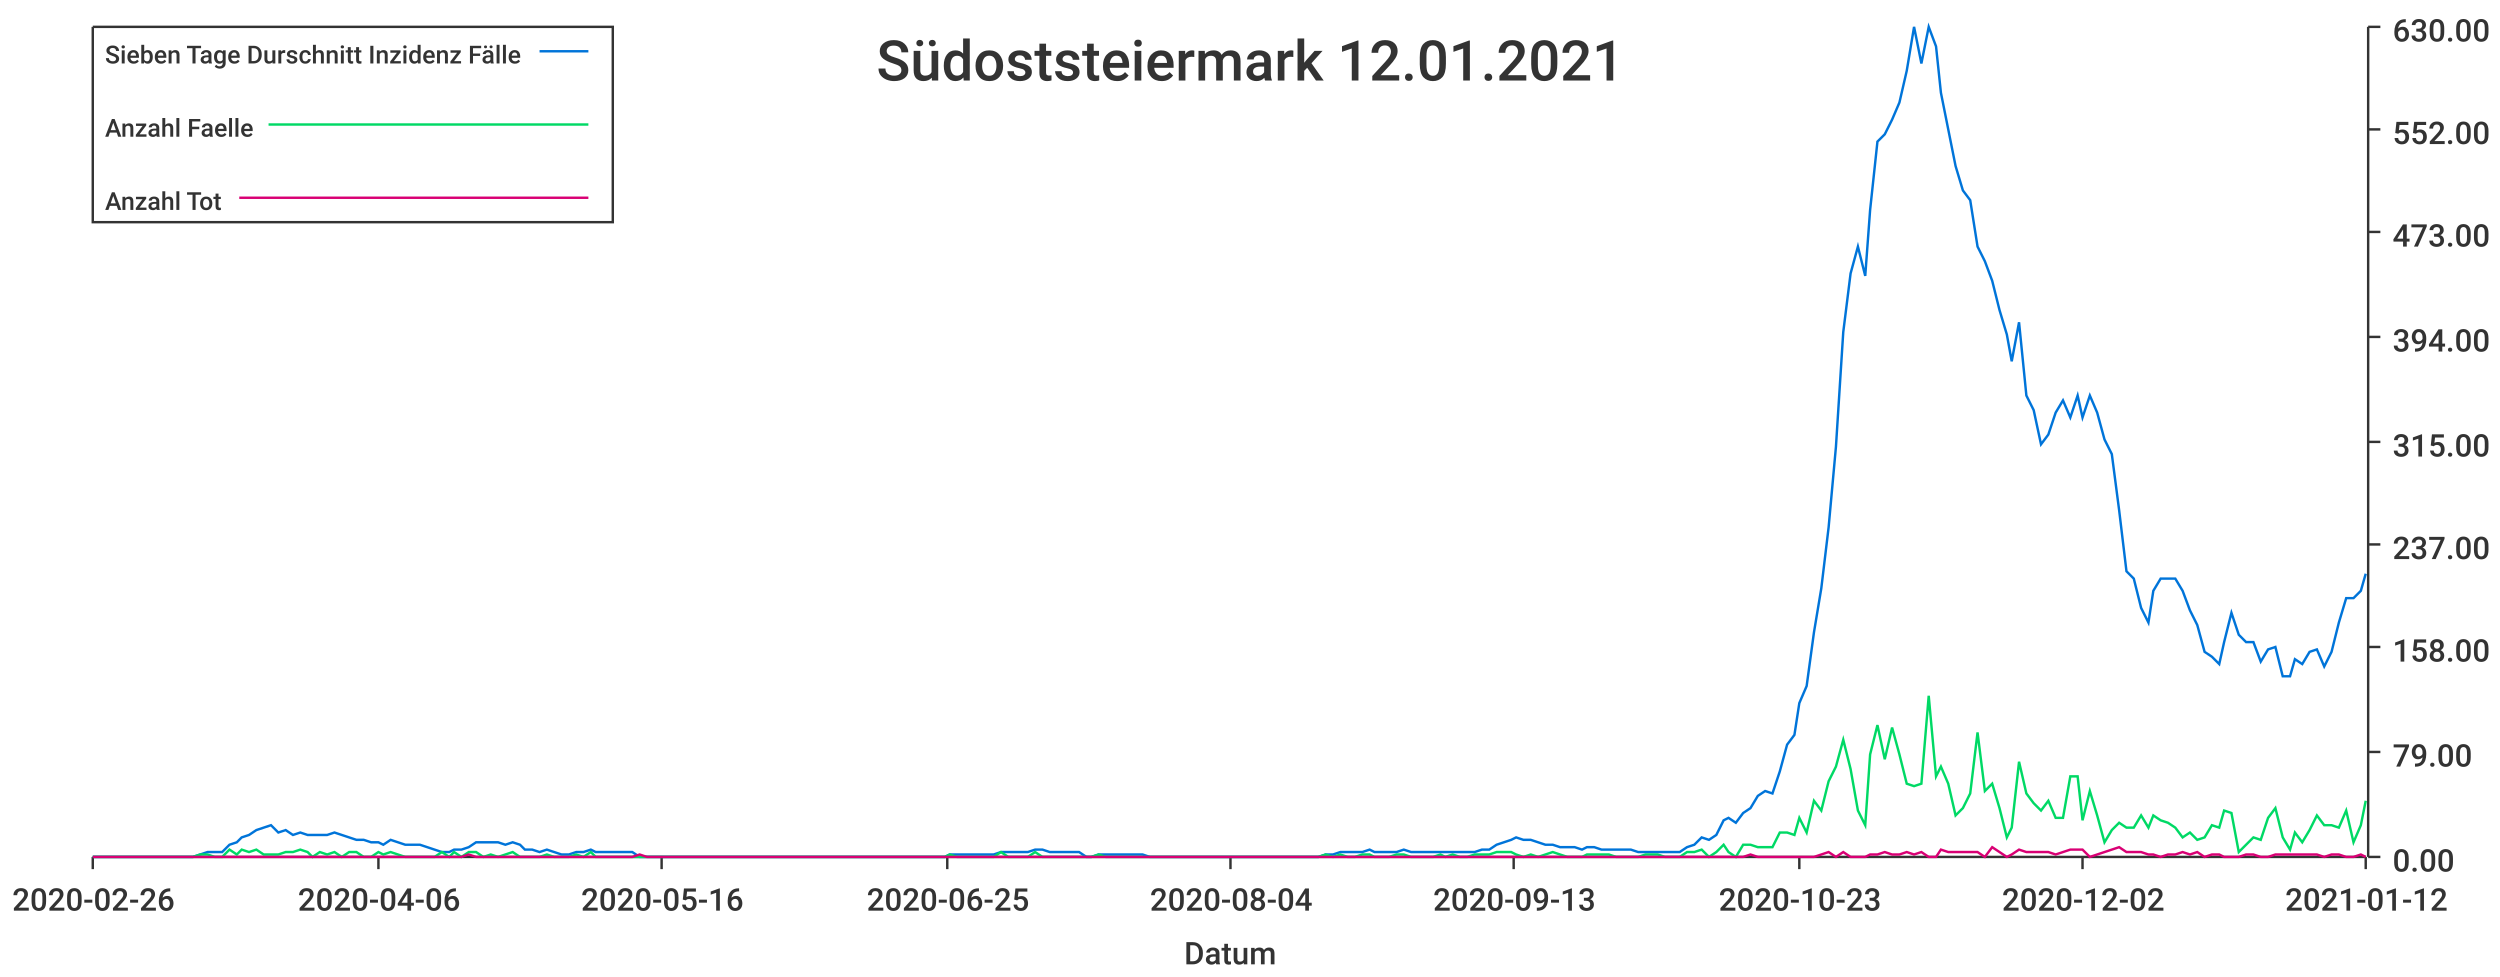
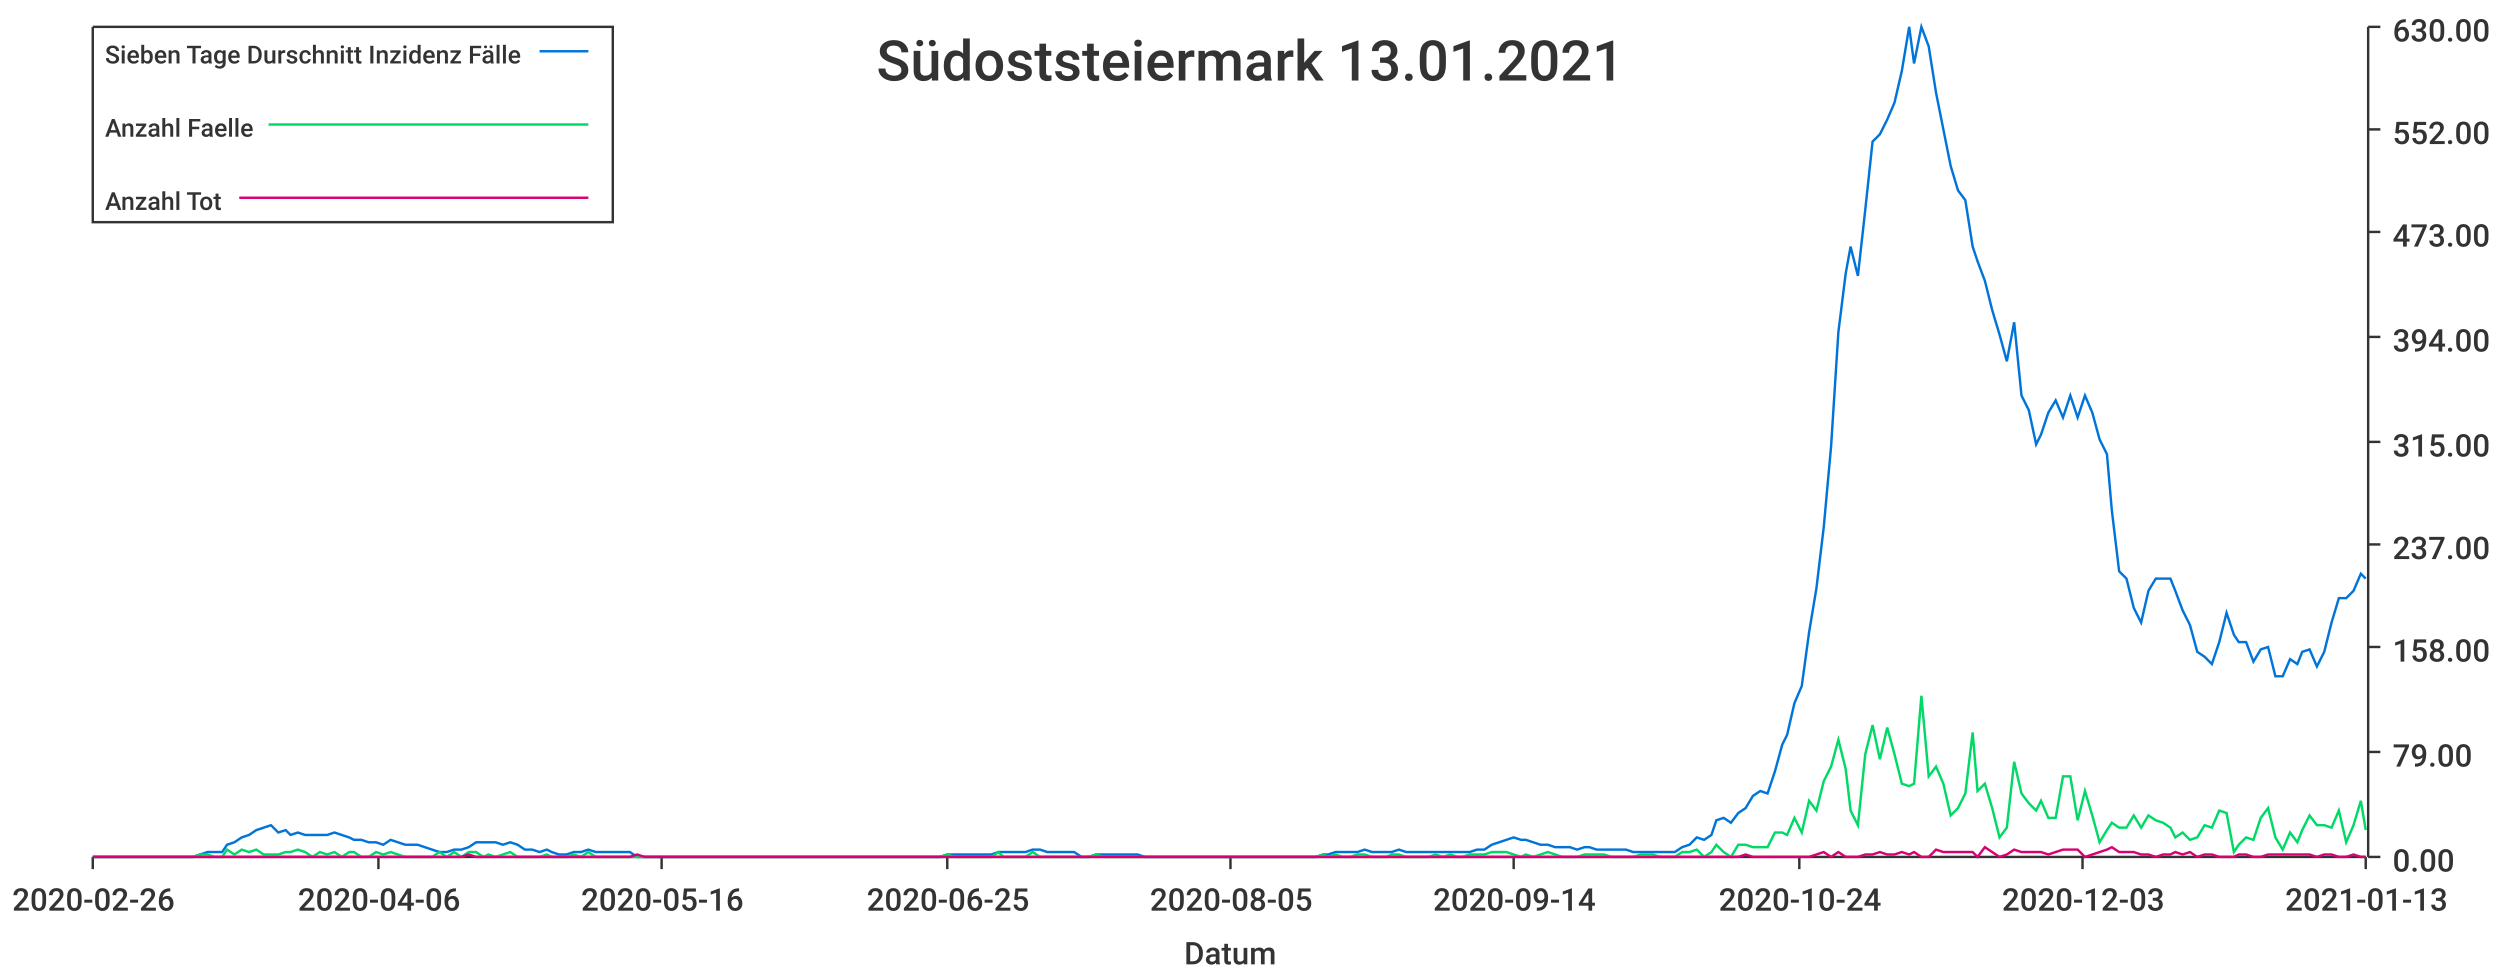
<svg xmlns="http://www.w3.org/2000/svg" width="1024" height="400">\n<path d="M 0 0 L 1024 0 L 1024 400 L 0 400 L 0 0" style="stroke-width:0;stroke:rgba(255,255,255,1.0);fill:rgba(255,255,255,1.0)" />
  <path d="M 38 11 L 969 11 L 969 351 L 38 351 L 38 11" style="stroke-width:0;stroke:rgba(255,255,255,1.0);fill:rgba(255,255,255,1.0)" />
  <path d="M 38 351 L 969 351" style="stroke-width:1;stroke:rgba(51,51,51,1.0);fill:none" />
  <path d="M 38 351 L 38 356" style="stroke-width:1;stroke:rgba(51,51,51,1.0);fill:none" />
  <text x="5" y="373" style="stroke-width:0;stroke:none;fill:rgba(51,51,51,1.0);font-size:12.8px;font-family:'Roboto Medium',sans-serif">2020-02-26</text>
  <path d="M 155 351 L 155 356" style="stroke-width:1;stroke:rgba(51,51,51,1.0);fill:none" />
  <text x="122" y="373" style="stroke-width:0;stroke:none;fill:rgba(51,51,51,1.0);font-size:12.8px;font-family:'Roboto Medium',sans-serif">2020-04-06</text>
  <path d="M 271 351 L 271 356" style="stroke-width:1;stroke:rgba(51,51,51,1.0);fill:none" />
  <text x="238" y="373" style="stroke-width:0;stroke:none;fill:rgba(51,51,51,1.0);font-size:12.8px;font-family:'Roboto Medium',sans-serif">2020-05-16</text>
  <path d="M 388 351 L 388 356" style="stroke-width:1;stroke:rgba(51,51,51,1.0);fill:none" />
  <text x="355" y="373" style="stroke-width:0;stroke:none;fill:rgba(51,51,51,1.0);font-size:12.8px;font-family:'Roboto Medium',sans-serif">2020-06-25</text>
  <path d="M 504 351 L 504 356" style="stroke-width:1;stroke:rgba(51,51,51,1.0);fill:none" />
-   <text x="471" y="373" style="stroke-width:0;stroke:none;fill:rgba(51,51,51,1.0);font-size:12.8px;font-family:'Roboto Medium',sans-serif">2020-08-04</text>
+   <text x="471" y="373" style="stroke-width:0;stroke:none;fill:rgba(51,51,51,1.0);font-size:12.8px;font-family:'Roboto Medium',sans-serif">2020-08-05</text>
  <path d="M 620 351 L 620 356" style="stroke-width:1;stroke:rgba(51,51,51,1.0);fill:none" />
-   <text x="587" y="373" style="stroke-width:0;stroke:none;fill:rgba(51,51,51,1.0);font-size:12.8px;font-family:'Roboto Medium',sans-serif">2020-09-13</text>
+   <text x="587" y="373" style="stroke-width:0;stroke:none;fill:rgba(51,51,51,1.0);font-size:12.8px;font-family:'Roboto Medium',sans-serif">2020-09-14</text>
  <path d="M 737 351 L 737 356" style="stroke-width:1;stroke:rgba(51,51,51,1.0);fill:none" />
-   <text x="704" y="373" style="stroke-width:0;stroke:none;fill:rgba(51,51,51,1.0);font-size:12.8px;font-family:'Roboto Medium',sans-serif">2020-10-23</text>
+   <text x="704" y="373" style="stroke-width:0;stroke:none;fill:rgba(51,51,51,1.0);font-size:12.8px;font-family:'Roboto Medium',sans-serif">2020-10-24</text>
  <path d="M 853 351 L 853 356" style="stroke-width:1;stroke:rgba(51,51,51,1.0);fill:none" />
-   <text x="820" y="373" style="stroke-width:0;stroke:none;fill:rgba(51,51,51,1.0);font-size:12.8px;font-family:'Roboto Medium',sans-serif">2020-12-02</text>
+   <text x="820" y="373" style="stroke-width:0;stroke:none;fill:rgba(51,51,51,1.0);font-size:12.8px;font-family:'Roboto Medium',sans-serif">2020-12-03</text>
  <path d="M 969 351 L 969 356" style="stroke-width:1;stroke:rgba(51,51,51,1.0);fill:none" />
-   <text x="936" y="373" style="stroke-width:0;stroke:none;fill:rgba(51,51,51,1.0);font-size:12.8px;font-family:'Roboto Medium',sans-serif">2021-01-12</text>
+   <text x="936" y="373" style="stroke-width:0;stroke:none;fill:rgba(51,51,51,1.0);font-size:12.8px;font-family:'Roboto Medium',sans-serif">2021-01-13</text>
  <text x="485" y="395" style="stroke-width:0;stroke:none;fill:rgba(51,51,51,1.0);font-size:12.8px;font-family:'Roboto Medium',sans-serif">Datum</text>
  <path d="M 970 351 L 970 11" style="stroke-width:1;stroke:rgba(51,51,51,1.0);fill:none" />
  <path d="M 970 351 L 975 351" style="stroke-width:1;stroke:rgba(51,51,51,1.0);fill:none" />
  <text x="980" y="357" style="stroke-width:0;stroke:none;fill:rgba(51,51,51,1.0);font-size:12.8px;font-family:'Roboto Medium',sans-serif">0.00</text>
  <path d="M 970 308 L 975 308" style="stroke-width:1;stroke:rgba(51,51,51,1.0);fill:none" />
  <text x="980" y="314" style="stroke-width:0;stroke:none;fill:rgba(51,51,51,1.0);font-size:12.8px;font-family:'Roboto Medium',sans-serif">79.00</text>
  <path d="M 970 265 L 975 265" style="stroke-width:1;stroke:rgba(51,51,51,1.0);fill:none" />
  <text x="980" y="271" style="stroke-width:0;stroke:none;fill:rgba(51,51,51,1.0);font-size:12.8px;font-family:'Roboto Medium',sans-serif">158.00</text>
  <path d="M 970 223 L 975 223" style="stroke-width:1;stroke:rgba(51,51,51,1.0);fill:none" />
  <text x="980" y="229" style="stroke-width:0;stroke:none;fill:rgba(51,51,51,1.0);font-size:12.8px;font-family:'Roboto Medium',sans-serif">237.00</text>
  <path d="M 970 181 L 975 181" style="stroke-width:1;stroke:rgba(51,51,51,1.0);fill:none" />
  <text x="980" y="187" style="stroke-width:0;stroke:none;fill:rgba(51,51,51,1.0);font-size:12.8px;font-family:'Roboto Medium',sans-serif">315.00</text>
  <path d="M 970 138 L 975 138" style="stroke-width:1;stroke:rgba(51,51,51,1.0);fill:none" />
  <text x="980" y="144" style="stroke-width:0;stroke:none;fill:rgba(51,51,51,1.0);font-size:12.8px;font-family:'Roboto Medium',sans-serif">394.00</text>
  <path d="M 970 95 L 975 95" style="stroke-width:1;stroke:rgba(51,51,51,1.0);fill:none" />
  <text x="980" y="101" style="stroke-width:0;stroke:none;fill:rgba(51,51,51,1.0);font-size:12.8px;font-family:'Roboto Medium',sans-serif">473.00</text>
  <path d="M 970 53 L 975 53" style="stroke-width:1;stroke:rgba(51,51,51,1.0);fill:none" />
  <text x="980" y="59" style="stroke-width:0;stroke:none;fill:rgba(51,51,51,1.0);font-size:12.8px;font-family:'Roboto Medium',sans-serif">552.00</text>
  <path d="M 970 11 L 975 11" style="stroke-width:1;stroke:rgba(51,51,51,1.0);fill:none" />
  <text x="980" y="17" style="stroke-width:0;stroke:none;fill:rgba(51,51,51,1.0);font-size:12.8px;font-family:'Roboto Medium',sans-serif">630.00</text>
-   <path d="M 38 351 L 41 351 L 44 351 L 47 351 L 50 351 L 53 351 L 56 351 L 59 351 L 62 351 L 65 351 L 68 351 L 70 351 L 73 351 L 76 351 L 79 351 L 82 350 L 85 349 L 88 349 L 91 349 L 94 346 L 97 345 L 99 343 L 102 342 L 105 340 L 108 339 L 111 338 L 114 341 L 117 340 L 120 342 L 123 341 L 126 342 L 128 342 L 131 342 L 134 342 L 137 341 L 140 342 L 143 343 L 146 344 L 149 344 L 152 345 L 155 345 L 157 346 L 160 344 L 163 345 L 166 346 L 169 346 L 172 346 L 175 347 L 178 348 L 181 349 L 184 349 L 186 348 L 189 348 L 192 347 L 195 345 L 198 345 L 201 345 L 204 345 L 207 346 L 210 345 L 213 346 L 215 348 L 218 348 L 221 349 L 224 348 L 227 349 L 230 350 L 233 350 L 236 349 L 239 349 L 242 348 L 244 349 L 247 349 L 250 349 L 253 349 L 256 349 L 259 349 L 262 351 L 265 351 L 268 351 L 271 351 L 273 351 L 276 351 L 279 351 L 282 351 L 285 351 L 288 351 L 291 351 L 294 351 L 297 351 L 300 351 L 302 351 L 305 351 L 308 351 L 311 351 L 314 351 L 317 351 L 320 351 L 323 351 L 326 351 L 329 351 L 331 351 L 334 351 L 337 351 L 340 351 L 343 351 L 346 351 L 349 351 L 352 351 L 355 351 L 358 351 L 360 351 L 363 351 L 366 351 L 369 351 L 372 351 L 375 351 L 378 351 L 381 351 L 384 351 L 387 351 L 389 350 L 392 350 L 395 350 L 398 350 L 401 350 L 404 350 L 407 350 L 410 349 L 413 349 L 416 349 L 418 349 L 421 349 L 424 348 L 427 348 L 430 349 L 433 349 L 436 349 L 439 349 L 442 349 L 445 351 L 447 351 L 450 350 L 453 350 L 456 350 L 459 350 L 462 350 L 465 350 L 468 350 L 471 351 L 474 351 L 476 351 L 479 351 L 482 351 L 485 351 L 488 351 L 491 351 L 494 351 L 497 351 L 500 351 L 503 351 L 505 351 L 508 351 L 511 351 L 514 351 L 517 351 L 520 351 L 523 351 L 526 351 L 529 351 L 532 351 L 534 351 L 537 351 L 540 351 L 543 350 L 546 350 L 549 349 L 552 349 L 555 349 L 558 349 L 561 348 L 563 349 L 566 349 L 569 349 L 572 349 L 575 348 L 578 349 L 581 349 L 584 349 L 587 349 L 590 349 L 592 349 L 595 349 L 598 349 L 601 349 L 604 349 L 607 348 L 610 348 L 613 346 L 616 345 L 619 344 L 621 343 L 624 344 L 627 344 L 630 345 L 633 346 L 636 346 L 639 347 L 642 347 L 645 347 L 648 348 L 650 347 L 653 347 L 656 348 L 659 348 L 662 348 L 665 348 L 668 348 L 671 349 L 674 349 L 677 349 L 679 349 L 682 349 L 685 349 L 688 349 L 691 347 L 694 346 L 697 343 L 700 344 L 703 342 L 706 336 L 708 335 L 711 337 L 714 333 L 717 331 L 720 326 L 723 324 L 726 325 L 729 316 L 732 305 L 735 301 L 737 288 L 740 281 L 743 259 L 746 241 L 749 216 L 752 183 L 755 136 L 758 112 L 761 101 L 764 113 L 766 86 L 769 58 L 772 55 L 775 49 L 778 42 L 781 29 L 784 11 L 787 26 L 790 11 L 793 19 L 795 38 L 798 53 L 801 68 L 804 78 L 807 82 L 810 101 L 813 107 L 816 115 L 819 127 L 822 137 L 824 148 L 827 132 L 830 162 L 833 168 L 836 182 L 839 178 L 842 169 L 845 164 L 848 171 L 851 162 L 853 171 L 856 162 L 859 169 L 862 180 L 865 186 L 868 209 L 871 234 L 874 237 L 877 249 L 880 255 L 882 242 L 885 237 L 888 237 L 891 237 L 894 242 L 897 250 L 900 256 L 903 267 L 906 269 L 909 272 L 911 263 L 914 251 L 917 260 L 920 263 L 923 263 L 926 271 L 929 266 L 932 265 L 935 277 L 938 277 L 940 270 L 943 272 L 946 267 L 949 266 L 952 273 L 955 267 L 958 255 L 961 245 L 964 245 L 967 242 L 969 235" style="stroke-width:1;stroke:rgba(0,116,217,1.0);fill:none" />
-   <path d="M 38 351 L 41 351 L 44 351 L 47 351 L 50 351 L 53 351 L 56 351 L 59 351 L 62 351 L 65 351 L 68 351 L 70 351 L 73 351 L 76 351 L 79 351 L 82 350 L 85 350 L 88 351 L 91 351 L 94 348 L 97 350 L 99 348 L 102 349 L 105 348 L 108 350 L 111 350 L 114 350 L 117 349 L 120 349 L 123 348 L 126 349 L 128 351 L 131 349 L 134 350 L 137 349 L 140 351 L 143 349 L 146 349 L 149 351 L 152 351 L 155 349 L 157 350 L 160 349 L 163 350 L 166 351 L 169 351 L 172 351 L 175 351 L 178 351 L 181 349 L 184 351 L 186 349 L 189 351 L 192 349 L 195 349 L 198 351 L 201 350 L 204 351 L 207 350 L 210 349 L 213 351 L 215 351 L 218 351 L 221 351 L 224 350 L 227 351 L 230 351 L 233 351 L 236 350 L 239 351 L 242 349 L 244 351 L 247 351 L 250 351 L 253 351 L 256 351 L 259 351 L 262 351 L 265 351 L 268 351 L 271 351 L 273 351 L 276 351 L 279 351 L 282 351 L 285 351 L 288 351 L 291 351 L 294 351 L 297 351 L 300 351 L 302 351 L 305 351 L 308 351 L 311 351 L 314 351 L 317 351 L 320 351 L 323 351 L 326 351 L 329 351 L 331 351 L 334 351 L 337 351 L 340 351 L 343 351 L 346 351 L 349 351 L 352 351 L 355 351 L 358 351 L 360 351 L 363 351 L 366 351 L 369 351 L 372 351 L 375 351 L 378 351 L 381 351 L 384 351 L 387 351 L 389 350 L 392 351 L 395 351 L 398 351 L 401 351 L 404 351 L 407 351 L 410 349 L 413 351 L 416 351 L 418 351 L 421 351 L 424 349 L 427 351 L 430 351 L 433 351 L 436 351 L 439 351 L 442 351 L 445 351 L 447 351 L 450 350 L 453 351 L 456 351 L 459 351 L 462 351 L 465 351 L 468 351 L 471 351 L 474 351 L 476 351 L 479 351 L 482 351 L 485 351 L 488 351 L 491 351 L 494 351 L 497 351 L 500 351 L 503 351 L 505 351 L 508 351 L 511 351 L 514 351 L 517 351 L 520 351 L 523 351 L 526 351 L 529 351 L 532 351 L 534 351 L 537 351 L 540 351 L 543 350 L 546 351 L 549 350 L 552 351 L 555 351 L 558 350 L 561 350 L 563 351 L 566 351 L 569 351 L 572 350 L 575 350 L 578 351 L 581 351 L 584 351 L 587 351 L 590 350 L 592 351 L 595 350 L 598 351 L 601 351 L 604 350 L 607 350 L 610 350 L 613 349 L 616 349 L 619 349 L 621 350 L 624 351 L 627 350 L 630 351 L 633 350 L 636 349 L 639 350 L 642 351 L 645 351 L 648 351 L 650 350 L 653 350 L 656 350 L 659 350 L 662 351 L 665 351 L 668 351 L 671 351 L 674 350 L 677 350 L 679 350 L 682 351 L 685 351 L 688 351 L 691 349 L 694 349 L 697 348 L 700 351 L 703 349 L 706 346 L 708 349 L 711 351 L 714 346 L 717 346 L 720 347 L 723 347 L 726 347 L 729 341 L 732 341 L 735 342 L 737 335 L 740 341 L 743 328 L 746 332 L 749 320 L 752 314 L 755 303 L 758 315 L 761 332 L 764 338 L 766 309 L 769 297 L 772 311 L 775 298 L 778 309 L 781 321 L 784 322 L 787 321 L 790 285 L 793 318 L 795 314 L 798 321 L 801 334 L 804 331 L 807 325 L 810 300 L 813 324 L 816 321 L 819 331 L 822 343 L 824 339 L 827 312 L 830 325 L 833 329 L 836 332 L 839 328 L 842 335 L 845 335 L 848 318 L 851 318 L 853 336 L 856 324 L 859 334 L 862 345 L 865 340 L 868 337 L 871 339 L 874 339 L 877 334 L 880 339 L 882 334 L 885 336 L 888 337 L 891 339 L 894 343 L 897 341 L 900 344 L 903 343 L 906 338 L 909 339 L 911 332 L 914 333 L 917 349 L 920 346 L 923 343 L 926 344 L 929 335 L 932 331 L 935 343 L 938 348 L 940 341 L 943 345 L 946 340 L 949 334 L 952 338 L 955 338 L 958 339 L 961 332 L 964 345 L 967 338 L 969 328" style="stroke-width:1;stroke:rgba(0,217,101,1.0);fill:none" />
-   <path d="M 38 351 L 41 351 L 44 351 L 47 351 L 50 351 L 53 351 L 56 351 L 59 351 L 62 351 L 65 351 L 68 351 L 70 351 L 73 351 L 76 351 L 79 351 L 82 351 L 85 351 L 88 351 L 91 351 L 94 351 L 97 351 L 99 351 L 102 351 L 105 351 L 108 351 L 111 351 L 114 351 L 117 351 L 120 351 L 123 351 L 126 351 L 128 351 L 131 351 L 134 351 L 137 351 L 140 351 L 143 351 L 146 351 L 149 351 L 152 351 L 155 351 L 157 351 L 160 351 L 163 351 L 166 351 L 169 351 L 172 351 L 175 351 L 178 351 L 181 351 L 184 351 L 186 351 L 189 351 L 192 350 L 195 351 L 198 351 L 201 351 L 204 351 L 207 351 L 210 351 L 213 351 L 215 351 L 218 351 L 221 351 L 224 351 L 227 351 L 230 351 L 233 351 L 236 351 L 239 351 L 242 351 L 244 351 L 247 351 L 250 351 L 253 351 L 256 351 L 259 351 L 262 350 L 265 351 L 268 351 L 271 351 L 273 351 L 276 351 L 279 351 L 282 351 L 285 351 L 288 351 L 291 351 L 294 351 L 297 351 L 300 351 L 302 351 L 305 351 L 308 351 L 311 351 L 314 351 L 317 351 L 320 351 L 323 351 L 326 351 L 329 351 L 331 351 L 334 351 L 337 351 L 340 351 L 343 351 L 346 351 L 349 351 L 352 351 L 355 351 L 358 351 L 360 351 L 363 351 L 366 351 L 369 351 L 372 351 L 375 351 L 378 351 L 381 351 L 384 351 L 387 351 L 389 351 L 392 351 L 395 351 L 398 351 L 401 351 L 404 351 L 407 351 L 410 351 L 413 351 L 416 351 L 418 351 L 421 351 L 424 351 L 427 351 L 430 351 L 433 351 L 436 351 L 439 351 L 442 351 L 445 351 L 447 351 L 450 351 L 453 351 L 456 351 L 459 351 L 462 351 L 465 351 L 468 351 L 471 351 L 474 351 L 476 351 L 479 351 L 482 351 L 485 351 L 488 351 L 491 351 L 494 351 L 497 351 L 500 351 L 503 351 L 505 351 L 508 351 L 511 351 L 514 351 L 517 351 L 520 351 L 523 351 L 526 351 L 529 351 L 532 351 L 534 351 L 537 351 L 540 351 L 543 351 L 546 351 L 549 351 L 552 351 L 555 351 L 558 351 L 561 351 L 563 351 L 566 351 L 569 351 L 572 351 L 575 351 L 578 351 L 581 351 L 584 351 L 587 351 L 590 351 L 592 351 L 595 351 L 598 351 L 601 351 L 604 351 L 607 351 L 610 351 L 613 351 L 616 351 L 619 351 L 621 351 L 624 351 L 627 351 L 630 351 L 633 351 L 636 351 L 639 351 L 642 351 L 645 351 L 648 351 L 650 351 L 653 351 L 656 351 L 659 351 L 662 351 L 665 351 L 668 351 L 671 351 L 674 351 L 677 351 L 679 351 L 682 351 L 685 351 L 688 351 L 691 351 L 694 351 L 697 351 L 700 351 L 703 351 L 706 351 L 708 351 L 711 351 L 714 351 L 717 350 L 720 351 L 723 351 L 726 351 L 729 351 L 732 351 L 735 351 L 737 351 L 740 351 L 743 351 L 746 350 L 749 349 L 752 351 L 755 349 L 758 351 L 761 351 L 764 351 L 766 350 L 769 350 L 772 349 L 775 350 L 778 350 L 781 349 L 784 350 L 787 349 L 790 351 L 793 351 L 795 348 L 798 349 L 801 349 L 804 349 L 807 349 L 810 349 L 813 351 L 816 347 L 819 349 L 822 351 L 824 350 L 827 348 L 830 349 L 833 349 L 836 349 L 839 349 L 842 350 L 845 349 L 848 348 L 851 348 L 853 348 L 856 351 L 859 350 L 862 349 L 865 348 L 868 347 L 871 349 L 874 349 L 877 349 L 880 350 L 882 350 L 885 351 L 888 350 L 891 350 L 894 349 L 897 350 L 900 349 L 903 351 L 906 350 L 909 350 L 911 351 L 914 351 L 917 351 L 920 350 L 923 350 L 926 351 L 929 351 L 932 350 L 935 350 L 938 350 L 940 350 L 943 350 L 946 350 L 949 350 L 952 351 L 955 350 L 958 350 L 961 351 L 964 351 L 967 350 L 969 351" style="stroke-width:1;stroke:rgba(217,0,116,1.0);fill:none" />
-   <text x="359" y="33" style="stroke-width:0;stroke:none;fill:rgba(51,51,51,1.0);font-size:23.0px;font-family:'Roboto Medium',sans-serif">Südoststeiermark 12.01.2021</text>
+   <path d="M 38 351 L 41 351 L 44 351 L 47 351 L 50 351 L 53 351 L 56 351 L 59 351 L 62 351 L 65 351 L 67 351 L 70 351 L 73 351 L 76 351 L 79 351 L 82 350 L 85 349 L 88 349 L 91 349 L 93 346 L 96 345 L 99 343 L 102 342 L 105 340 L 108 339 L 111 338 L 114 341 L 117 340 L 119 342 L 122 341 L 125 342 L 128 342 L 131 342 L 134 342 L 137 341 L 140 342 L 143 343 L 145 344 L 148 344 L 151 345 L 154 345 L 157 346 L 160 344 L 163 345 L 166 346 L 169 346 L 171 346 L 174 347 L 177 348 L 180 349 L 183 349 L 186 348 L 189 348 L 192 347 L 195 345 L 198 345 L 200 345 L 203 345 L 206 346 L 209 345 L 212 346 L 215 348 L 218 348 L 221 349 L 224 348 L 226 349 L 229 350 L 232 350 L 235 349 L 238 349 L 241 348 L 244 349 L 247 349 L 250 349 L 252 349 L 255 349 L 258 349 L 261 351 L 264 351 L 267 351 L 270 351 L 273 351 L 276 351 L 278 351 L 281 351 L 284 351 L 287 351 L 290 351 L 293 351 L 296 351 L 299 351 L 302 351 L 304 351 L 307 351 L 310 351 L 313 351 L 316 351 L 319 351 L 322 351 L 325 351 L 328 351 L 331 351 L 333 351 L 336 351 L 339 351 L 342 351 L 345 351 L 348 351 L 351 351 L 354 351 L 357 351 L 359 351 L 362 351 L 365 351 L 368 351 L 371 351 L 374 351 L 377 351 L 380 351 L 383 351 L 385 351 L 388 350 L 391 350 L 394 350 L 397 350 L 400 350 L 403 350 L 406 350 L 409 349 L 411 349 L 414 349 L 417 349 L 420 349 L 423 348 L 426 348 L 429 349 L 432 349 L 435 349 L 437 349 L 440 349 L 443 351 L 446 351 L 449 350 L 452 350 L 455 350 L 458 350 L 461 350 L 464 350 L 466 350 L 469 351 L 472 351 L 475 351 L 478 351 L 481 351 L 484 351 L 487 351 L 490 351 L 492 351 L 495 351 L 498 351 L 501 351 L 504 351 L 507 351 L 510 351 L 513 351 L 516 351 L 518 351 L 521 351 L 524 351 L 527 351 L 530 351 L 533 351 L 536 351 L 539 351 L 542 350 L 544 350 L 547 349 L 550 349 L 553 349 L 556 349 L 559 348 L 562 349 L 565 349 L 568 349 L 570 349 L 573 348 L 576 349 L 579 349 L 582 349 L 585 349 L 588 349 L 591 349 L 594 349 L 597 349 L 599 349 L 602 349 L 605 348 L 608 348 L 611 346 L 614 345 L 617 344 L 620 343 L 623 344 L 625 344 L 628 345 L 631 346 L 634 346 L 637 347 L 640 347 L 643 347 L 646 348 L 649 347 L 651 347 L 654 348 L 657 348 L 660 348 L 663 348 L 666 348 L 669 349 L 672 349 L 675 349 L 677 349 L 680 349 L 683 349 L 686 349 L 689 347 L 692 346 L 695 343 L 698 344 L 701 342 L 703 336 L 706 335 L 709 337 L 712 333 L 715 331 L 718 326 L 721 324 L 724 325 L 727 316 L 730 305 L 732 301 L 735 288 L 738 281 L 741 259 L 744 241 L 747 216 L 750 183 L 753 136 L 756 112 L 758 101 L 761 113 L 764 86 L 767 58 L 770 55 L 773 49 L 776 42 L 779 29 L 782 11 L 784 26 L 787 11 L 790 19 L 793 38 L 796 53 L 799 68 L 802 78 L 805 82 L 808 101 L 810 107 L 813 115 L 816 127 L 819 137 L 822 148 L 825 132 L 828 162 L 831 168 L 834 182 L 836 178 L 839 169 L 842 164 L 845 171 L 848 162 L 851 171 L 854 162 L 857 169 L 860 180 L 863 186 L 865 209 L 868 234 L 871 237 L 874 249 L 877 255 L 880 242 L 883 237 L 886 237 L 889 237 L 891 242 L 894 250 L 897 256 L 900 267 L 903 269 L 906 272 L 909 263 L 912 251 L 915 260 L 917 263 L 920 263 L 923 271 L 926 266 L 929 265 L 932 277 L 935 277 L 938 270 L 941 272 L 943 267 L 946 266 L 949 273 L 952 267 L 955 255 L 958 245 L 961 245 L 964 242 L 967 235 L 969 237" style="stroke-width:1;stroke:rgba(0,116,217,1.0);fill:none" />
+   <path d="M 38 351 L 41 351 L 44 351 L 47 351 L 50 351 L 53 351 L 56 351 L 59 351 L 62 351 L 65 351 L 67 351 L 70 351 L 73 351 L 76 351 L 79 351 L 82 350 L 85 350 L 88 351 L 91 351 L 93 348 L 96 350 L 99 348 L 102 349 L 105 348 L 108 350 L 111 350 L 114 350 L 117 349 L 119 349 L 122 348 L 125 349 L 128 351 L 131 349 L 134 350 L 137 349 L 140 351 L 143 349 L 145 349 L 148 351 L 151 351 L 154 349 L 157 350 L 160 349 L 163 350 L 166 351 L 169 351 L 171 351 L 174 351 L 177 351 L 180 349 L 183 351 L 186 349 L 189 351 L 192 349 L 195 349 L 198 351 L 200 350 L 203 351 L 206 350 L 209 349 L 212 351 L 215 351 L 218 351 L 221 351 L 224 350 L 226 351 L 229 351 L 232 351 L 235 350 L 238 351 L 241 349 L 244 351 L 247 351 L 250 351 L 252 351 L 255 351 L 258 351 L 261 351 L 264 351 L 267 351 L 270 351 L 273 351 L 276 351 L 278 351 L 281 351 L 284 351 L 287 351 L 290 351 L 293 351 L 296 351 L 299 351 L 302 351 L 304 351 L 307 351 L 310 351 L 313 351 L 316 351 L 319 351 L 322 351 L 325 351 L 328 351 L 331 351 L 333 351 L 336 351 L 339 351 L 342 351 L 345 351 L 348 351 L 351 351 L 354 351 L 357 351 L 359 351 L 362 351 L 365 351 L 368 351 L 371 351 L 374 351 L 377 351 L 380 351 L 383 351 L 385 351 L 388 350 L 391 351 L 394 351 L 397 351 L 400 351 L 403 351 L 406 351 L 409 349 L 411 351 L 414 351 L 417 351 L 420 351 L 423 349 L 426 351 L 429 351 L 432 351 L 435 351 L 437 351 L 440 351 L 443 351 L 446 351 L 449 350 L 452 351 L 455 351 L 458 351 L 461 351 L 464 351 L 466 351 L 469 351 L 472 351 L 475 351 L 478 351 L 481 351 L 484 351 L 487 351 L 490 351 L 492 351 L 495 351 L 498 351 L 501 351 L 504 351 L 507 351 L 510 351 L 513 351 L 516 351 L 518 351 L 521 351 L 524 351 L 527 351 L 530 351 L 533 351 L 536 351 L 539 351 L 542 350 L 544 351 L 547 350 L 550 351 L 553 351 L 556 350 L 559 350 L 562 351 L 565 351 L 568 351 L 570 350 L 573 350 L 576 351 L 579 351 L 582 351 L 585 351 L 588 350 L 591 351 L 594 350 L 597 351 L 599 351 L 602 350 L 605 350 L 608 350 L 611 349 L 614 349 L 617 349 L 620 350 L 623 351 L 625 350 L 628 351 L 631 350 L 634 349 L 637 350 L 640 351 L 643 351 L 646 351 L 649 350 L 651 350 L 654 350 L 657 350 L 660 351 L 663 351 L 666 351 L 669 351 L 672 350 L 675 350 L 677 350 L 680 351 L 683 351 L 686 351 L 689 349 L 692 349 L 695 348 L 698 351 L 701 349 L 703 346 L 706 349 L 709 351 L 712 346 L 715 346 L 718 347 L 721 347 L 724 347 L 727 341 L 730 341 L 732 342 L 735 335 L 738 341 L 741 328 L 744 332 L 747 320 L 750 314 L 753 303 L 756 315 L 758 332 L 761 338 L 764 309 L 767 297 L 770 311 L 773 298 L 776 309 L 779 321 L 782 322 L 784 321 L 787 285 L 790 318 L 793 314 L 796 321 L 799 334 L 802 331 L 805 325 L 808 300 L 810 324 L 813 321 L 816 331 L 819 343 L 822 339 L 825 312 L 828 325 L 831 329 L 834 332 L 836 328 L 839 335 L 842 335 L 845 318 L 848 318 L 851 336 L 854 324 L 857 334 L 860 345 L 863 340 L 865 337 L 868 339 L 871 339 L 874 334 L 877 339 L 880 334 L 883 336 L 886 337 L 889 339 L 891 343 L 894 341 L 897 344 L 900 343 L 903 338 L 906 339 L 909 332 L 912 333 L 915 349 L 917 346 L 920 343 L 923 344 L 926 335 L 929 331 L 932 343 L 935 348 L 938 341 L 941 345 L 943 340 L 946 334 L 949 338 L 952 338 L 955 339 L 958 332 L 961 345 L 964 338 L 967 328 L 969 340" style="stroke-width:1;stroke:rgba(0,217,101,1.0);fill:none" />
+   <path d="M 38 351 L 41 351 L 44 351 L 47 351 L 50 351 L 53 351 L 56 351 L 59 351 L 62 351 L 65 351 L 67 351 L 70 351 L 73 351 L 76 351 L 79 351 L 82 351 L 85 351 L 88 351 L 91 351 L 93 351 L 96 351 L 99 351 L 102 351 L 105 351 L 108 351 L 111 351 L 114 351 L 117 351 L 119 351 L 122 351 L 125 351 L 128 351 L 131 351 L 134 351 L 137 351 L 140 351 L 143 351 L 145 351 L 148 351 L 151 351 L 154 351 L 157 351 L 160 351 L 163 351 L 166 351 L 169 351 L 171 351 L 174 351 L 177 351 L 180 351 L 183 351 L 186 351 L 189 351 L 192 350 L 195 351 L 198 351 L 200 351 L 203 351 L 206 351 L 209 351 L 212 351 L 215 351 L 218 351 L 221 351 L 224 351 L 226 351 L 229 351 L 232 351 L 235 351 L 238 351 L 241 351 L 244 351 L 247 351 L 250 351 L 252 351 L 255 351 L 258 351 L 261 350 L 264 351 L 267 351 L 270 351 L 273 351 L 276 351 L 278 351 L 281 351 L 284 351 L 287 351 L 290 351 L 293 351 L 296 351 L 299 351 L 302 351 L 304 351 L 307 351 L 310 351 L 313 351 L 316 351 L 319 351 L 322 351 L 325 351 L 328 351 L 331 351 L 333 351 L 336 351 L 339 351 L 342 351 L 345 351 L 348 351 L 351 351 L 354 351 L 357 351 L 359 351 L 362 351 L 365 351 L 368 351 L 371 351 L 374 351 L 377 351 L 380 351 L 383 351 L 385 351 L 388 351 L 391 351 L 394 351 L 397 351 L 400 351 L 403 351 L 406 351 L 409 351 L 411 351 L 414 351 L 417 351 L 420 351 L 423 351 L 426 351 L 429 351 L 432 351 L 435 351 L 437 351 L 440 351 L 443 351 L 446 351 L 449 351 L 452 351 L 455 351 L 458 351 L 461 351 L 464 351 L 466 351 L 469 351 L 472 351 L 475 351 L 478 351 L 481 351 L 484 351 L 487 351 L 490 351 L 492 351 L 495 351 L 498 351 L 501 351 L 504 351 L 507 351 L 510 351 L 513 351 L 516 351 L 518 351 L 521 351 L 524 351 L 527 351 L 530 351 L 533 351 L 536 351 L 539 351 L 542 351 L 544 351 L 547 351 L 550 351 L 553 351 L 556 351 L 559 351 L 562 351 L 565 351 L 568 351 L 570 351 L 573 351 L 576 351 L 579 351 L 582 351 L 585 351 L 588 351 L 591 351 L 594 351 L 597 351 L 599 351 L 602 351 L 605 351 L 608 351 L 611 351 L 614 351 L 617 351 L 620 351 L 623 351 L 625 351 L 628 351 L 631 351 L 634 351 L 637 351 L 640 351 L 643 351 L 646 351 L 649 351 L 651 351 L 654 351 L 657 351 L 660 351 L 663 351 L 666 351 L 669 351 L 672 351 L 675 351 L 677 351 L 680 351 L 683 351 L 686 351 L 689 351 L 692 351 L 695 351 L 698 351 L 701 351 L 703 351 L 706 351 L 709 351 L 712 351 L 715 350 L 718 351 L 721 351 L 724 351 L 727 351 L 730 351 L 732 351 L 735 351 L 738 351 L 741 351 L 744 350 L 747 349 L 750 351 L 753 349 L 756 351 L 758 351 L 761 351 L 764 350 L 767 350 L 770 349 L 773 350 L 776 350 L 779 349 L 782 350 L 784 349 L 787 351 L 790 351 L 793 348 L 796 349 L 799 349 L 802 349 L 805 349 L 808 349 L 810 351 L 813 347 L 816 349 L 819 351 L 822 350 L 825 348 L 828 349 L 831 349 L 834 349 L 836 349 L 839 350 L 842 349 L 845 348 L 848 348 L 851 348 L 854 351 L 857 350 L 860 349 L 863 348 L 865 347 L 868 349 L 871 349 L 874 349 L 877 350 L 880 350 L 883 351 L 886 350 L 889 350 L 891 349 L 894 350 L 897 349 L 900 351 L 903 350 L 906 350 L 909 351 L 912 351 L 915 351 L 917 350 L 920 350 L 923 351 L 926 351 L 929 350 L 932 350 L 935 350 L 938 350 L 941 350 L 943 350 L 946 350 L 949 351 L 952 350 L 955 350 L 958 351 L 961 351 L 964 350 L 967 351 L 969 351" style="stroke-width:1;stroke:rgba(217,0,116,1.0);fill:none" />
+   <text x="359" y="33" style="stroke-width:0;stroke:none;fill:rgba(51,51,51,1.0);font-size:23.0px;font-family:'Roboto Medium',sans-serif">Südoststeiermark 13.01.2021</text>
  <path d="M 38 11 L 251 11 L 251 91 L 38 91 L 38 11" style="stroke-width:1;stroke:rgba(51,51,51,1.0);fill:rgba(255,255,255,1.0)" />
  <text x="43" y="26" style="stroke-width:0;stroke:none;fill:rgba(51,51,51,1.0);font-size:10.2px;font-family:'Roboto Medium',sans-serif">Sieben Tage Durschnitt Inzidenz Fälle</text>
  <path d="M 221 21 L 241 21" style="stroke-width:1;stroke:rgba(0,116,217,1.0);fill:none" />
  <text x="43" y="56" style="stroke-width:0;stroke:none;fill:rgba(51,51,51,1.0);font-size:10.2px;font-family:'Roboto Medium',sans-serif">Anzahl Faelle</text>
  <path d="M 110 51 L 241 51" style="stroke-width:1;stroke:rgba(0,217,101,1.0);fill:none" />
  <text x="43" y="86" style="stroke-width:0;stroke:none;fill:rgba(51,51,51,1.0);font-size:10.2px;font-family:'Roboto Medium',sans-serif">Anzahl Tot</text>
  <path d="M 98 81 L 241 81" style="stroke-width:1;stroke:rgba(217,0,116,1.0);fill:none" />
</svg>
